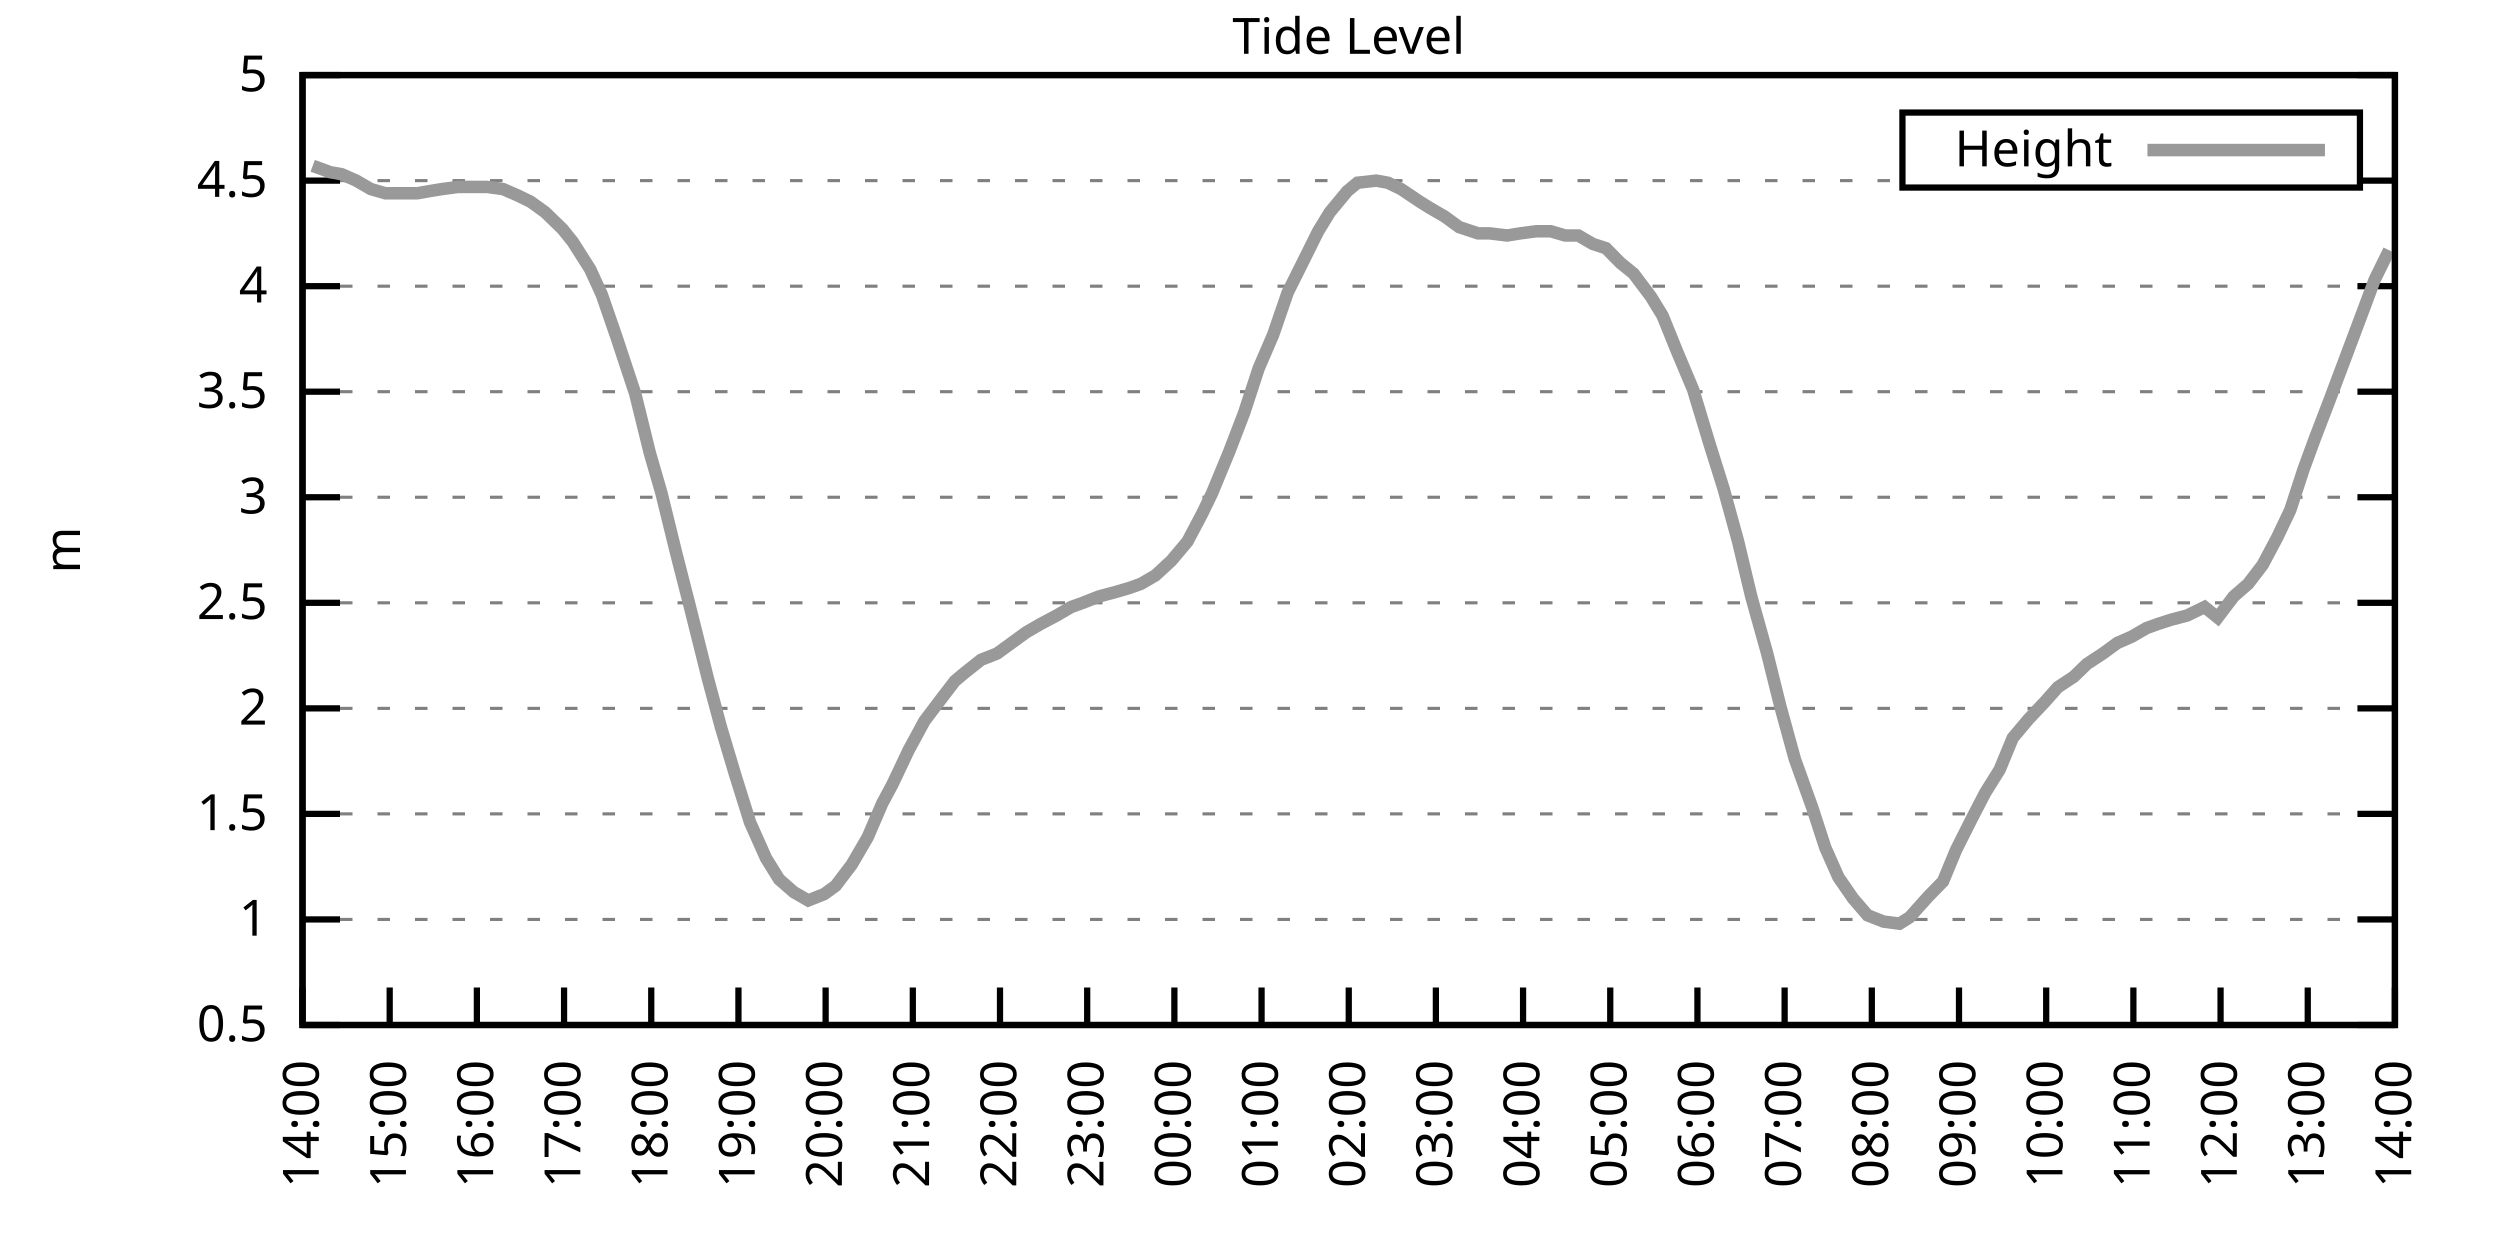
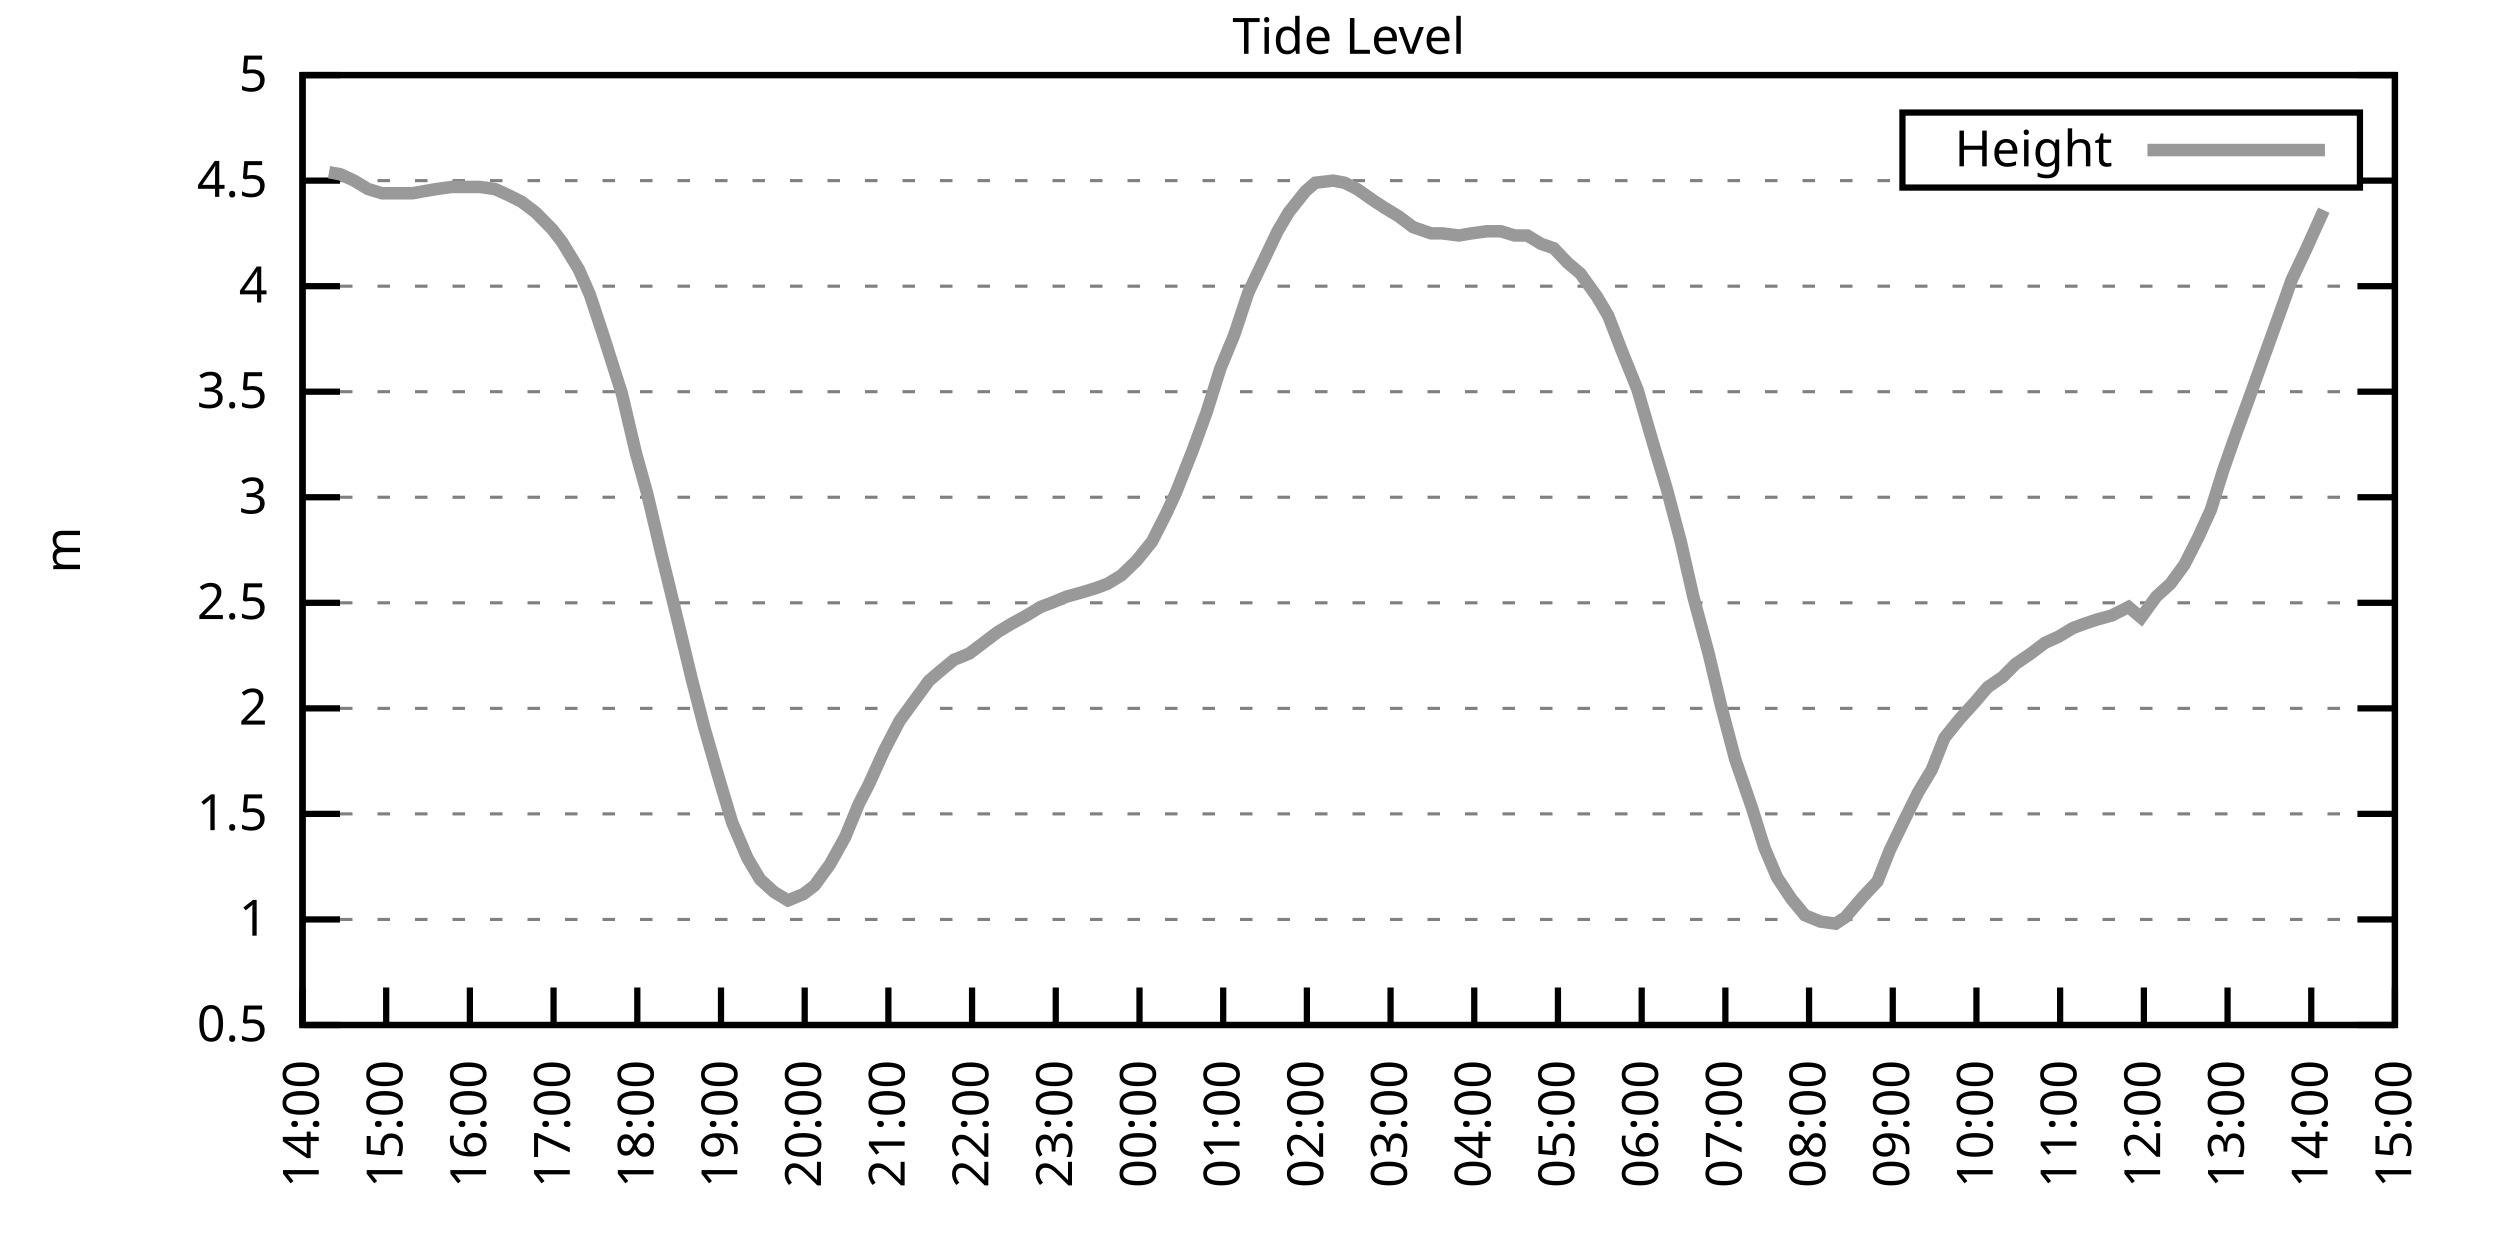
<svg xmlns="http://www.w3.org/2000/svg" xmlns:xlink="http://www.w3.org/1999/xlink" width="400" height="200" viewBox="0 0 400 200">
  <g id="gnuplot_canvas">
    <rect x="0" y="0" width="400" height="200" fill="none" />
    <defs>
      <circle id="gpDot" r="0.5" stroke-width="0.5" stroke="currentColor" />
      <path id="gpPt0" stroke-width="0.333" stroke="currentColor" d="M-1,0 h2 M0,-1 v2" />
      <path id="gpPt1" stroke-width="0.333" stroke="currentColor" d="M-1,-1 L1,1 M1,-1 L-1,1" />
      <path id="gpPt2" stroke-width="0.333" stroke="currentColor" d="M-1,0 L1,0 M0,-1 L0,1 M-1,-1 L1,1 M-1,1 L1,-1" />
      <rect id="gpPt3" stroke-width="0.333" stroke="currentColor" x="-1" y="-1" width="2" height="2" />
      <rect id="gpPt4" stroke-width="0.333" stroke="currentColor" fill="currentColor" x="-1" y="-1" width="2" height="2" />
      <circle id="gpPt5" stroke-width="0.333" stroke="currentColor" cx="0" cy="0" r="1" />
      <use xlink:href="#gpPt5" id="gpPt6" fill="currentColor" stroke="none" />
      <path id="gpPt7" stroke-width="0.333" stroke="currentColor" d="M0,-1.33 L-1.33,0.67 L1.33,0.67 z" />
      <use xlink:href="#gpPt7" id="gpPt8" fill="currentColor" stroke="none" />
      <use xlink:href="#gpPt7" id="gpPt9" stroke="currentColor" transform="rotate(180)" />
      <use xlink:href="#gpPt9" id="gpPt10" fill="currentColor" stroke="none" />
      <use xlink:href="#gpPt3" id="gpPt11" stroke="currentColor" transform="rotate(45)" />
      <use xlink:href="#gpPt11" id="gpPt12" fill="currentColor" stroke="none" />
      <path id="gpPt13" stroke-width="0.333" stroke="currentColor" d="M0,1.330 L1.265,0.411 L0.782,-1.067 L-0.782,-1.076 L-1.265,0.411 z" />
      <use xlink:href="#gpPt13" id="gpPt14" fill="currentColor" stroke="none" />
      <filter id="textbox" filterUnits="objectBoundingBox" x="0" y="0" height="1" width="1">
        <feFlood flood-color="white" flood-opacity="1" result="bgnd" />
        <feComposite in="SourceGraphic" in2="bgnd" operator="atop" />
      </filter>
      <filter id="greybox" filterUnits="objectBoundingBox" x="0" y="0" height="1" width="1">
        <feFlood flood-color="lightgrey" flood-opacity="1" result="grey" />
        <feComposite in="SourceGraphic" in2="grey" operator="atop" />
      </filter>
    </defs>
    <g fill="none" color="white" stroke="currentColor" stroke-width="1.00" stroke-linecap="butt" stroke-linejoin="miter">
</g>
    <g fill="none" color="black" stroke="currentColor" stroke-width="1.00" stroke-linecap="butt" stroke-linejoin="miter">
      <g stroke="none" shape-rendering="crispEdges">
        <polygon fill="rgb(255, 255, 255)" points="48.40,164.00 383.18,164.00 383.18,12.02 48.40,12.02 " />
      </g>
    </g>
    <g fill="none" color="black" stroke="currentColor" stroke-width="1.00" stroke-linecap="butt" stroke-linejoin="miter">
</g>
    <g fill="none" color="black" stroke="black" stroke-width="0.50" stroke-linecap="butt" stroke-linejoin="miter">
</g>
    <g fill="none" color="gray" stroke="currentColor" stroke-width="0.50" stroke-linecap="butt" stroke-linejoin="miter">
      <path stroke="gray" stroke-dasharray="2,4" class="gridline" d="M48.40,164.00 L383.19,164.00  " />
    </g>
    <g fill="none" color="gray" stroke="gray" stroke-width="1.00" stroke-linecap="butt" stroke-linejoin="miter">
</g>
    <g fill="none" color="black" stroke="currentColor" stroke-width="1.00" stroke-linecap="butt" stroke-linejoin="miter">
      <path stroke="black" d="M48.40,164.00 L54.40,164.00 M383.19,164.00 L377.19,164.00  " />
      <g transform="translate(42.80,166.60)" stroke="none" fill="black" font-family="Sans" font-size="8.00" text-anchor="end">
        <text>
          <tspan font-family="Sans"> 0.5</tspan>
        </text>
      </g>
    </g>
    <g fill="none" color="black" stroke="currentColor" stroke-width="1.00" stroke-linecap="butt" stroke-linejoin="miter">
</g>
    <g fill="none" color="black" stroke="black" stroke-width="0.50" stroke-linecap="butt" stroke-linejoin="miter">
</g>
    <g fill="none" color="gray" stroke="currentColor" stroke-width="0.50" stroke-linecap="butt" stroke-linejoin="miter">
      <path stroke="gray" stroke-dasharray="2,4" class="gridline" d="M48.40,147.11 L383.19,147.11  " />
    </g>
    <g fill="none" color="gray" stroke="gray" stroke-width="1.00" stroke-linecap="butt" stroke-linejoin="miter">
</g>
    <g fill="none" color="black" stroke="currentColor" stroke-width="1.00" stroke-linecap="butt" stroke-linejoin="miter">
      <path stroke="black" d="M48.40,147.11 L54.40,147.11 M383.19,147.11 L377.19,147.11  " />
      <g transform="translate(42.80,149.71)" stroke="none" fill="black" font-family="Sans" font-size="8.00" text-anchor="end">
        <text>
          <tspan font-family="Sans"> 1</tspan>
        </text>
      </g>
    </g>
    <g fill="none" color="black" stroke="currentColor" stroke-width="1.00" stroke-linecap="butt" stroke-linejoin="miter">
</g>
    <g fill="none" color="black" stroke="black" stroke-width="0.50" stroke-linecap="butt" stroke-linejoin="miter">
</g>
    <g fill="none" color="gray" stroke="currentColor" stroke-width="0.50" stroke-linecap="butt" stroke-linejoin="miter">
      <path stroke="gray" stroke-dasharray="2,4" class="gridline" d="M48.40,130.22 L383.19,130.22  " />
    </g>
    <g fill="none" color="gray" stroke="gray" stroke-width="1.00" stroke-linecap="butt" stroke-linejoin="miter">
</g>
    <g fill="none" color="black" stroke="currentColor" stroke-width="1.00" stroke-linecap="butt" stroke-linejoin="miter">
      <path stroke="black" d="M48.40,130.22 L54.40,130.22 M383.19,130.22 L377.19,130.22  " />
      <g transform="translate(42.80,132.82)" stroke="none" fill="black" font-family="Sans" font-size="8.00" text-anchor="end">
        <text>
          <tspan font-family="Sans"> 1.5</tspan>
        </text>
      </g>
    </g>
    <g fill="none" color="black" stroke="currentColor" stroke-width="1.00" stroke-linecap="butt" stroke-linejoin="miter">
</g>
    <g fill="none" color="black" stroke="black" stroke-width="0.50" stroke-linecap="butt" stroke-linejoin="miter">
</g>
    <g fill="none" color="gray" stroke="currentColor" stroke-width="0.50" stroke-linecap="butt" stroke-linejoin="miter">
      <path stroke="gray" stroke-dasharray="2,4" class="gridline" d="M48.40,113.34 L383.19,113.34  " />
    </g>
    <g fill="none" color="gray" stroke="gray" stroke-width="1.00" stroke-linecap="butt" stroke-linejoin="miter">
</g>
    <g fill="none" color="black" stroke="currentColor" stroke-width="1.00" stroke-linecap="butt" stroke-linejoin="miter">
      <path stroke="black" d="M48.40,113.34 L54.40,113.34 M383.19,113.34 L377.19,113.34  " />
      <g transform="translate(42.80,115.94)" stroke="none" fill="black" font-family="Sans" font-size="8.00" text-anchor="end">
        <text>
          <tspan font-family="Sans"> 2</tspan>
        </text>
      </g>
    </g>
    <g fill="none" color="black" stroke="currentColor" stroke-width="1.00" stroke-linecap="butt" stroke-linejoin="miter">
</g>
    <g fill="none" color="black" stroke="black" stroke-width="0.50" stroke-linecap="butt" stroke-linejoin="miter">
</g>
    <g fill="none" color="gray" stroke="currentColor" stroke-width="0.50" stroke-linecap="butt" stroke-linejoin="miter">
      <path stroke="gray" stroke-dasharray="2,4" class="gridline" d="M48.40,96.45 L383.19,96.45  " />
    </g>
    <g fill="none" color="gray" stroke="gray" stroke-width="1.00" stroke-linecap="butt" stroke-linejoin="miter">
</g>
    <g fill="none" color="black" stroke="currentColor" stroke-width="1.00" stroke-linecap="butt" stroke-linejoin="miter">
      <path stroke="black" d="M48.40,96.45 L54.40,96.45 M383.19,96.45 L377.19,96.45  " />
      <g transform="translate(42.80,99.05)" stroke="none" fill="black" font-family="Sans" font-size="8.00" text-anchor="end">
        <text>
          <tspan font-family="Sans"> 2.5</tspan>
        </text>
      </g>
    </g>
    <g fill="none" color="black" stroke="currentColor" stroke-width="1.00" stroke-linecap="butt" stroke-linejoin="miter">
</g>
    <g fill="none" color="black" stroke="black" stroke-width="0.50" stroke-linecap="butt" stroke-linejoin="miter">
</g>
    <g fill="none" color="gray" stroke="currentColor" stroke-width="0.50" stroke-linecap="butt" stroke-linejoin="miter">
      <path stroke="gray" stroke-dasharray="2,4" class="gridline" d="M48.40,79.56 L383.19,79.56  " />
    </g>
    <g fill="none" color="gray" stroke="gray" stroke-width="1.00" stroke-linecap="butt" stroke-linejoin="miter">
</g>
    <g fill="none" color="black" stroke="currentColor" stroke-width="1.00" stroke-linecap="butt" stroke-linejoin="miter">
      <path stroke="black" d="M48.40,79.56 L54.40,79.56 M383.19,79.56 L377.19,79.56  " />
      <g transform="translate(42.80,82.16)" stroke="none" fill="black" font-family="Sans" font-size="8.00" text-anchor="end">
        <text>
          <tspan font-family="Sans"> 3</tspan>
        </text>
      </g>
    </g>
    <g fill="none" color="black" stroke="currentColor" stroke-width="1.00" stroke-linecap="butt" stroke-linejoin="miter">
</g>
    <g fill="none" color="black" stroke="black" stroke-width="0.50" stroke-linecap="butt" stroke-linejoin="miter">
</g>
    <g fill="none" color="gray" stroke="currentColor" stroke-width="0.50" stroke-linecap="butt" stroke-linejoin="miter">
      <path stroke="gray" stroke-dasharray="2,4" class="gridline" d="M48.40,62.67 L383.19,62.67  " />
    </g>
    <g fill="none" color="gray" stroke="gray" stroke-width="1.00" stroke-linecap="butt" stroke-linejoin="miter">
</g>
    <g fill="none" color="black" stroke="currentColor" stroke-width="1.00" stroke-linecap="butt" stroke-linejoin="miter">
      <path stroke="black" d="M48.40,62.67 L54.40,62.67 M383.19,62.67 L377.19,62.67  " />
      <g transform="translate(42.80,65.27)" stroke="none" fill="black" font-family="Sans" font-size="8.00" text-anchor="end">
        <text>
          <tspan font-family="Sans"> 3.5</tspan>
        </text>
      </g>
    </g>
    <g fill="none" color="black" stroke="currentColor" stroke-width="1.00" stroke-linecap="butt" stroke-linejoin="miter">
</g>
    <g fill="none" color="black" stroke="black" stroke-width="0.50" stroke-linecap="butt" stroke-linejoin="miter">
</g>
    <g fill="none" color="gray" stroke="currentColor" stroke-width="0.50" stroke-linecap="butt" stroke-linejoin="miter">
      <path stroke="gray" stroke-dasharray="2,4" class="gridline" d="M48.40,45.79 L383.19,45.79  " />
    </g>
    <g fill="none" color="gray" stroke="gray" stroke-width="1.00" stroke-linecap="butt" stroke-linejoin="miter">
</g>
    <g fill="none" color="black" stroke="currentColor" stroke-width="1.00" stroke-linecap="butt" stroke-linejoin="miter">
      <path stroke="black" d="M48.40,45.79 L54.40,45.79 M383.19,45.79 L377.19,45.79  " />
      <g transform="translate(42.80,48.39)" stroke="none" fill="black" font-family="Sans" font-size="8.00" text-anchor="end">
        <text>
          <tspan font-family="Sans"> 4</tspan>
        </text>
      </g>
    </g>
    <g fill="none" color="black" stroke="currentColor" stroke-width="1.00" stroke-linecap="butt" stroke-linejoin="miter">
</g>
    <g fill="none" color="black" stroke="black" stroke-width="0.50" stroke-linecap="butt" stroke-linejoin="miter">
</g>
    <g fill="none" color="gray" stroke="currentColor" stroke-width="0.50" stroke-linecap="butt" stroke-linejoin="miter">
      <path stroke="gray" stroke-dasharray="2,4" class="gridline" d="M48.40,28.90 L304.39,28.90 M377.59,28.90 L383.19,28.90  " />
    </g>
    <g fill="none" color="gray" stroke="gray" stroke-width="1.00" stroke-linecap="butt" stroke-linejoin="miter">
</g>
    <g fill="none" color="black" stroke="currentColor" stroke-width="1.00" stroke-linecap="butt" stroke-linejoin="miter">
      <path stroke="black" d="M48.40,28.90 L54.40,28.90 M383.19,28.90 L377.19,28.90  " />
      <g transform="translate(42.80,31.50)" stroke="none" fill="black" font-family="Sans" font-size="8.00" text-anchor="end">
        <text>
          <tspan font-family="Sans"> 4.5</tspan>
        </text>
      </g>
    </g>
    <g fill="none" color="black" stroke="currentColor" stroke-width="1.00" stroke-linecap="butt" stroke-linejoin="miter">
</g>
    <g fill="none" color="black" stroke="black" stroke-width="0.50" stroke-linecap="butt" stroke-linejoin="miter">
</g>
    <g fill="none" color="gray" stroke="currentColor" stroke-width="0.50" stroke-linecap="butt" stroke-linejoin="miter">
      <path stroke="gray" stroke-dasharray="2,4" class="gridline" d="M48.40,12.01 L383.19,12.01  " />
    </g>
    <g fill="none" color="gray" stroke="gray" stroke-width="1.00" stroke-linecap="butt" stroke-linejoin="miter">
</g>
    <g fill="none" color="black" stroke="currentColor" stroke-width="1.00" stroke-linecap="butt" stroke-linejoin="miter">
      <path stroke="black" d="M48.40,12.01 L54.40,12.01 M383.19,12.01 L377.19,12.01  " />
      <g transform="translate(42.80,14.61)" stroke="none" fill="black" font-family="Sans" font-size="8.00" text-anchor="end">
        <text>
          <tspan font-family="Sans"> 5</tspan>
        </text>
      </g>
    </g>
    <g fill="none" color="black" stroke="currentColor" stroke-width="1.00" stroke-linecap="butt" stroke-linejoin="miter">
      <path stroke="black" d="M48.40,164.00 L48.40,158.00  " />
      <g transform="translate(51.00,169.60) rotate(270.00)" stroke="none" fill="black" font-family="Sans" font-size="8.00" text-anchor="end">
        <text>
          <tspan font-family="Sans">14:00</tspan>
        </text>
      </g>
    </g>
    <g fill="none" color="black" stroke="currentColor" stroke-width="1.00" stroke-linecap="butt" stroke-linejoin="miter">
-       <path stroke="black" d="M62.35,164.00 L62.35,158.00  " />
-       <g transform="translate(64.95,169.60) rotate(270.00)" stroke="none" fill="black" font-family="Sans" font-size="8.00" text-anchor="end">
+       <path stroke="black" d="M61.79,164.00 L61.79,158.00  " />
+       <g transform="translate(64.39,169.60) rotate(270.00)" stroke="none" fill="black" font-family="Sans" font-size="8.00" text-anchor="end">
        <text>
          <tspan font-family="Sans">15:00</tspan>
        </text>
      </g>
    </g>
    <g fill="none" color="black" stroke="currentColor" stroke-width="1.00" stroke-linecap="butt" stroke-linejoin="miter">
-       <path stroke="black" d="M76.30,164.00 L76.30,158.00  " />
-       <g transform="translate(78.90,169.60) rotate(270.00)" stroke="none" fill="black" font-family="Sans" font-size="8.00" text-anchor="end">
+       <path stroke="black" d="M75.18,164.00 L75.18,158.00  " />
+       <g transform="translate(77.78,169.60) rotate(270.00)" stroke="none" fill="black" font-family="Sans" font-size="8.00" text-anchor="end">
        <text>
          <tspan font-family="Sans">16:00</tspan>
        </text>
      </g>
    </g>
    <g fill="none" color="black" stroke="currentColor" stroke-width="1.00" stroke-linecap="butt" stroke-linejoin="miter">
-       <path stroke="black" d="M90.25,164.00 L90.25,158.00  " />
-       <g transform="translate(92.85,169.60) rotate(270.00)" stroke="none" fill="black" font-family="Sans" font-size="8.00" text-anchor="end">
+       <path stroke="black" d="M88.57,164.00 L88.57,158.00  " />
+       <g transform="translate(91.17,169.60) rotate(270.00)" stroke="none" fill="black" font-family="Sans" font-size="8.00" text-anchor="end">
        <text>
          <tspan font-family="Sans">17:00</tspan>
        </text>
      </g>
    </g>
    <g fill="none" color="black" stroke="currentColor" stroke-width="1.00" stroke-linecap="butt" stroke-linejoin="miter">
-       <path stroke="black" d="M104.20,164.00 L104.20,158.00  " />
-       <g transform="translate(106.80,169.60) rotate(270.00)" stroke="none" fill="black" font-family="Sans" font-size="8.00" text-anchor="end">
+       <path stroke="black" d="M101.97,164.00 L101.97,158.00  " />
+       <g transform="translate(104.57,169.60) rotate(270.00)" stroke="none" fill="black" font-family="Sans" font-size="8.00" text-anchor="end">
        <text>
          <tspan font-family="Sans">18:00</tspan>
        </text>
      </g>
    </g>
    <g fill="none" color="black" stroke="currentColor" stroke-width="1.00" stroke-linecap="butt" stroke-linejoin="miter">
-       <path stroke="black" d="M118.15,164.00 L118.15,158.00  " />
-       <g transform="translate(120.75,169.60) rotate(270.00)" stroke="none" fill="black" font-family="Sans" font-size="8.00" text-anchor="end">
+       <path stroke="black" d="M115.36,164.00 L115.36,158.00  " />
+       <g transform="translate(117.96,169.60) rotate(270.00)" stroke="none" fill="black" font-family="Sans" font-size="8.00" text-anchor="end">
        <text>
          <tspan font-family="Sans">19:00</tspan>
        </text>
      </g>
    </g>
    <g fill="none" color="black" stroke="currentColor" stroke-width="1.00" stroke-linecap="butt" stroke-linejoin="miter">
-       <path stroke="black" d="M132.10,164.00 L132.10,158.00  " />
-       <g transform="translate(134.70,169.60) rotate(270.00)" stroke="none" fill="black" font-family="Sans" font-size="8.00" text-anchor="end">
+       <path stroke="black" d="M128.75,164.00 L128.75,158.00  " />
+       <g transform="translate(131.35,169.60) rotate(270.00)" stroke="none" fill="black" font-family="Sans" font-size="8.00" text-anchor="end">
        <text>
          <tspan font-family="Sans">20:00</tspan>
        </text>
      </g>
    </g>
    <g fill="none" color="black" stroke="currentColor" stroke-width="1.00" stroke-linecap="butt" stroke-linejoin="miter">
-       <path stroke="black" d="M146.05,164.00 L146.05,158.00  " />
-       <g transform="translate(148.65,169.60) rotate(270.00)" stroke="none" fill="black" font-family="Sans" font-size="8.00" text-anchor="end">
+       <path stroke="black" d="M142.14,164.00 L142.14,158.00  " />
+       <g transform="translate(144.74,169.60) rotate(270.00)" stroke="none" fill="black" font-family="Sans" font-size="8.00" text-anchor="end">
        <text>
          <tspan font-family="Sans">21:00</tspan>
        </text>
      </g>
    </g>
    <g fill="none" color="black" stroke="currentColor" stroke-width="1.00" stroke-linecap="butt" stroke-linejoin="miter">
-       <path stroke="black" d="M160.00,164.00 L160.00,158.00  " />
-       <g transform="translate(162.60,169.60) rotate(270.00)" stroke="none" fill="black" font-family="Sans" font-size="8.00" text-anchor="end">
+       <path stroke="black" d="M155.53,164.00 L155.53,158.00  " />
+       <g transform="translate(158.13,169.60) rotate(270.00)" stroke="none" fill="black" font-family="Sans" font-size="8.00" text-anchor="end">
        <text>
          <tspan font-family="Sans">22:00</tspan>
        </text>
      </g>
    </g>
    <g fill="none" color="black" stroke="currentColor" stroke-width="1.00" stroke-linecap="butt" stroke-linejoin="miter">
-       <path stroke="black" d="M173.95,164.00 L173.95,158.00  " />
-       <g transform="translate(176.55,169.60) rotate(270.00)" stroke="none" fill="black" font-family="Sans" font-size="8.00" text-anchor="end">
+       <path stroke="black" d="M168.92,164.00 L168.92,158.00  " />
+       <g transform="translate(171.52,169.60) rotate(270.00)" stroke="none" fill="black" font-family="Sans" font-size="8.00" text-anchor="end">
        <text>
          <tspan font-family="Sans">23:00</tspan>
        </text>
      </g>
    </g>
    <g fill="none" color="black" stroke="currentColor" stroke-width="1.00" stroke-linecap="butt" stroke-linejoin="miter">
-       <path stroke="black" d="M187.90,164.00 L187.90,158.00  " />
-       <g transform="translate(190.50,169.60) rotate(270.00)" stroke="none" fill="black" font-family="Sans" font-size="8.00" text-anchor="end">
+       <path stroke="black" d="M182.32,164.00 L182.32,158.00  " />
+       <g transform="translate(184.92,169.60) rotate(270.00)" stroke="none" fill="black" font-family="Sans" font-size="8.00" text-anchor="end">
        <text>
          <tspan font-family="Sans">00:00</tspan>
        </text>
      </g>
    </g>
    <g fill="none" color="black" stroke="currentColor" stroke-width="1.00" stroke-linecap="butt" stroke-linejoin="miter">
-       <path stroke="black" d="M201.85,164.00 L201.85,158.00  " />
-       <g transform="translate(204.45,169.60) rotate(270.00)" stroke="none" fill="black" font-family="Sans" font-size="8.00" text-anchor="end">
+       <path stroke="black" d="M195.71,164.00 L195.71,158.00  " />
+       <g transform="translate(198.31,169.60) rotate(270.00)" stroke="none" fill="black" font-family="Sans" font-size="8.00" text-anchor="end">
        <text>
          <tspan font-family="Sans">01:00</tspan>
        </text>
      </g>
    </g>
    <g fill="none" color="black" stroke="currentColor" stroke-width="1.00" stroke-linecap="butt" stroke-linejoin="miter">
-       <path stroke="black" d="M215.80,164.00 L215.80,158.00  " />
-       <g transform="translate(218.40,169.60) rotate(270.00)" stroke="none" fill="black" font-family="Sans" font-size="8.00" text-anchor="end">
+       <path stroke="black" d="M209.10,164.00 L209.10,158.00  " />
+       <g transform="translate(211.70,169.60) rotate(270.00)" stroke="none" fill="black" font-family="Sans" font-size="8.00" text-anchor="end">
        <text>
          <tspan font-family="Sans">02:00</tspan>
        </text>
      </g>
    </g>
    <g fill="none" color="black" stroke="currentColor" stroke-width="1.00" stroke-linecap="butt" stroke-linejoin="miter">
-       <path stroke="black" d="M229.74,164.00 L229.74,158.00  " />
-       <g transform="translate(232.34,169.60) rotate(270.00)" stroke="none" fill="black" font-family="Sans" font-size="8.00" text-anchor="end">
+       <path stroke="black" d="M222.49,164.00 L222.49,158.00  " />
+       <g transform="translate(225.09,169.60) rotate(270.00)" stroke="none" fill="black" font-family="Sans" font-size="8.00" text-anchor="end">
        <text>
          <tspan font-family="Sans">03:00</tspan>
        </text>
      </g>
    </g>
    <g fill="none" color="black" stroke="currentColor" stroke-width="1.00" stroke-linecap="butt" stroke-linejoin="miter">
-       <path stroke="black" d="M243.69,164.00 L243.69,158.00  " />
-       <g transform="translate(246.29,169.60) rotate(270.00)" stroke="none" fill="black" font-family="Sans" font-size="8.00" text-anchor="end">
+       <path stroke="black" d="M235.88,164.00 L235.88,158.00  " />
+       <g transform="translate(238.48,169.60) rotate(270.00)" stroke="none" fill="black" font-family="Sans" font-size="8.00" text-anchor="end">
        <text>
          <tspan font-family="Sans">04:00</tspan>
        </text>
      </g>
    </g>
    <g fill="none" color="black" stroke="currentColor" stroke-width="1.00" stroke-linecap="butt" stroke-linejoin="miter">
-       <path stroke="black" d="M257.64,164.00 L257.64,158.00  " />
-       <g transform="translate(260.24,169.60) rotate(270.00)" stroke="none" fill="black" font-family="Sans" font-size="8.00" text-anchor="end">
+       <path stroke="black" d="M249.27,164.00 L249.27,158.00  " />
+       <g transform="translate(251.87,169.60) rotate(270.00)" stroke="none" fill="black" font-family="Sans" font-size="8.00" text-anchor="end">
        <text>
          <tspan font-family="Sans">05:00</tspan>
        </text>
      </g>
    </g>
    <g fill="none" color="black" stroke="currentColor" stroke-width="1.00" stroke-linecap="butt" stroke-linejoin="miter">
-       <path stroke="black" d="M271.59,164.00 L271.59,158.00  " />
-       <g transform="translate(274.19,169.60) rotate(270.00)" stroke="none" fill="black" font-family="Sans" font-size="8.00" text-anchor="end">
+       <path stroke="black" d="M262.67,164.00 L262.67,158.00  " />
+       <g transform="translate(265.27,169.60) rotate(270.00)" stroke="none" fill="black" font-family="Sans" font-size="8.00" text-anchor="end">
        <text>
          <tspan font-family="Sans">06:00</tspan>
        </text>
      </g>
    </g>
    <g fill="none" color="black" stroke="currentColor" stroke-width="1.00" stroke-linecap="butt" stroke-linejoin="miter">
-       <path stroke="black" d="M285.54,164.00 L285.54,158.00  " />
-       <g transform="translate(288.14,169.60) rotate(270.00)" stroke="none" fill="black" font-family="Sans" font-size="8.00" text-anchor="end">
+       <path stroke="black" d="M276.06,164.00 L276.06,158.00  " />
+       <g transform="translate(278.66,169.60) rotate(270.00)" stroke="none" fill="black" font-family="Sans" font-size="8.00" text-anchor="end">
        <text>
          <tspan font-family="Sans">07:00</tspan>
        </text>
      </g>
    </g>
    <g fill="none" color="black" stroke="currentColor" stroke-width="1.00" stroke-linecap="butt" stroke-linejoin="miter">
-       <path stroke="black" d="M299.49,164.00 L299.49,158.00  " />
-       <g transform="translate(302.09,169.60) rotate(270.00)" stroke="none" fill="black" font-family="Sans" font-size="8.00" text-anchor="end">
+       <path stroke="black" d="M289.45,164.00 L289.45,158.00  " />
+       <g transform="translate(292.05,169.60) rotate(270.00)" stroke="none" fill="black" font-family="Sans" font-size="8.00" text-anchor="end">
        <text>
          <tspan font-family="Sans">08:00</tspan>
        </text>
      </g>
    </g>
    <g fill="none" color="black" stroke="currentColor" stroke-width="1.00" stroke-linecap="butt" stroke-linejoin="miter">
-       <path stroke="black" d="M313.44,164.00 L313.44,158.00  " />
-       <g transform="translate(316.04,169.60) rotate(270.00)" stroke="none" fill="black" font-family="Sans" font-size="8.00" text-anchor="end">
+       <path stroke="black" d="M302.84,164.00 L302.84,158.00  " />
+       <g transform="translate(305.44,169.60) rotate(270.00)" stroke="none" fill="black" font-family="Sans" font-size="8.00" text-anchor="end">
        <text>
          <tspan font-family="Sans">09:00</tspan>
        </text>
      </g>
    </g>
    <g fill="none" color="black" stroke="currentColor" stroke-width="1.00" stroke-linecap="butt" stroke-linejoin="miter">
-       <path stroke="black" d="M327.39,164.00 L327.39,158.00  " />
-       <g transform="translate(329.99,169.60) rotate(270.00)" stroke="none" fill="black" font-family="Sans" font-size="8.00" text-anchor="end">
+       <path stroke="black" d="M316.23,164.00 L316.23,158.00  " />
+       <g transform="translate(318.83,169.60) rotate(270.00)" stroke="none" fill="black" font-family="Sans" font-size="8.00" text-anchor="end">
        <text>
          <tspan font-family="Sans">10:00</tspan>
        </text>
      </g>
    </g>
    <g fill="none" color="black" stroke="currentColor" stroke-width="1.00" stroke-linecap="butt" stroke-linejoin="miter">
-       <path stroke="black" d="M341.34,164.00 L341.34,158.00  " />
-       <g transform="translate(343.94,169.60) rotate(270.00)" stroke="none" fill="black" font-family="Sans" font-size="8.00" text-anchor="end">
+       <path stroke="black" d="M329.62,164.00 L329.62,158.00  " />
+       <g transform="translate(332.22,169.60) rotate(270.00)" stroke="none" fill="black" font-family="Sans" font-size="8.00" text-anchor="end">
        <text>
          <tspan font-family="Sans">11:00</tspan>
        </text>
      </g>
    </g>
    <g fill="none" color="black" stroke="currentColor" stroke-width="1.00" stroke-linecap="butt" stroke-linejoin="miter">
-       <path stroke="black" d="M355.29,164.00 L355.29,158.00  " />
-       <g transform="translate(357.89,169.60) rotate(270.00)" stroke="none" fill="black" font-family="Sans" font-size="8.00" text-anchor="end">
+       <path stroke="black" d="M343.02,164.00 L343.02,158.00  " />
+       <g transform="translate(345.62,169.60) rotate(270.00)" stroke="none" fill="black" font-family="Sans" font-size="8.00" text-anchor="end">
        <text>
          <tspan font-family="Sans">12:00</tspan>
        </text>
      </g>
    </g>
    <g fill="none" color="black" stroke="currentColor" stroke-width="1.00" stroke-linecap="butt" stroke-linejoin="miter">
-       <path stroke="black" d="M369.24,164.00 L369.24,158.00  " />
-       <g transform="translate(371.84,169.60) rotate(270.00)" stroke="none" fill="black" font-family="Sans" font-size="8.00" text-anchor="end">
+       <path stroke="black" d="M356.41,164.00 L356.41,158.00  " />
+       <g transform="translate(359.01,169.60) rotate(270.00)" stroke="none" fill="black" font-family="Sans" font-size="8.00" text-anchor="end">
        <text>
          <tspan font-family="Sans">13:00</tspan>
+         </text>
+       </g>
+     </g>
+     <g fill="none" color="black" stroke="currentColor" stroke-width="1.00" stroke-linecap="butt" stroke-linejoin="miter">
+       <path stroke="black" d="M369.80,164.00 L369.80,158.00  " />
+       <g transform="translate(372.40,169.60) rotate(270.00)" stroke="none" fill="black" font-family="Sans" font-size="8.00" text-anchor="end">
+         <text>
+           <tspan font-family="Sans">14:00</tspan>
        </text>
      </g>
    </g>
    <g fill="none" color="black" stroke="currentColor" stroke-width="1.00" stroke-linecap="butt" stroke-linejoin="miter">
      <path stroke="black" d="M383.19,164.00 L383.19,158.00  " />
      <g transform="translate(385.79,169.60) rotate(270.00)" stroke="none" fill="black" font-family="Sans" font-size="8.00" text-anchor="end">
        <text>
-           <tspan font-family="Sans">14:00</tspan>
+           <tspan font-family="Sans">15:00</tspan>
        </text>
      </g>
    </g>
    <g fill="none" color="black" stroke="currentColor" stroke-width="1.00" stroke-linecap="butt" stroke-linejoin="miter">
</g>
    <g fill="none" color="black" stroke="currentColor" stroke-width="1.00" stroke-linecap="butt" stroke-linejoin="miter">
      <path stroke="black" d="M48.40,12.01 L48.40,164.00 L383.19,164.00 L383.19,12.01 L48.40,12.01 Z  " />
    </g>
    <g fill="none" color="black" stroke="currentColor" stroke-width="1.00" stroke-linecap="butt" stroke-linejoin="miter">
</g>
    <g fill="none" color="black" stroke="currentColor" stroke-width="1.00" stroke-linecap="butt" stroke-linejoin="miter">
      <path stroke="black" d="M304.39,30.01 L304.39,18.01 L377.59,18.01 L377.59,30.01 L304.39,30.01 Z  " />
    </g>
    <g id="Tide_level_plot_1">
      <g fill="none" color="white" stroke="black" stroke-width="2.00" stroke-linecap="butt" stroke-linejoin="miter">
</g>
      <g fill="none" color="black" stroke="currentColor" stroke-width="2.00" stroke-linecap="butt" stroke-linejoin="miter">
        <g transform="translate(337.99,26.61)" stroke="none" fill="black" font-family="Sans" font-size="8.00" text-anchor="end">
          <text>
            <tspan font-family="Sans">Height</tspan>
          </text>
        </g>
      </g>
      <g fill="none" color="black" stroke="currentColor" stroke-width="2.00" stroke-linecap="butt" stroke-linejoin="miter">
-         <path stroke="rgb(153, 153, 153)" d="M343.59,24.01 L371.99,24.01 M50.03,26.53 L52.82,27.55 L54.68,27.88 L57.00,28.90 L59.33,30.25 L61.65,30.92   L63.98,30.92 L66.77,30.92 L68.63,30.59 L70.72,30.25 L73.28,29.91 L75.83,29.91 L77.93,29.91 L80.48,30.25   L82.81,31.26 L84.90,32.28 L87.23,33.96 L90.02,36.67 L91.64,38.69 L94.43,43.08 L96.29,47.14 L98.62,53.89   L101.64,63.01 L103.97,72.47 L105.83,78.89 L108.15,88.34 L110.48,97.46 L113.27,108.61 L115.36,116.38 L117.68,124.14   L120.01,131.58 L122.57,137.32 L124.66,140.69 L126.98,142.72 L129.31,144.07 L131.87,143.06 L133.72,141.71 L136.28,138.33   L138.84,133.94 L141.16,128.54 L142.79,125.50 L145.35,120.09 L147.91,115.36 L150.46,111.99 L152.79,108.95 L154.42,107.59   L156.97,105.57 L159.53,104.56 L161.86,102.87 L164.18,101.18 L166.51,99.83 L169.06,98.48 L171.39,97.12 L173.25,96.45   L175.81,95.44 L178.36,94.76 L180.69,94.08 L182.55,93.41 L184.87,92.06 L187.43,89.69 L189.99,86.65 L192.31,82.26   L193.94,78.89 L196.73,72.13 L199.06,66.05 L201.38,58.96 L203.71,53.55 L206.03,46.80 L207.89,43.08 L210.91,37.00   L212.77,33.96 L215.56,30.59 L217.19,29.24 L220.21,28.90 L222.07,29.24 L224.16,30.25 L227.19,32.28 L228.81,33.29   L231.14,34.64 L233.46,36.33 L236.49,37.34 L238.35,37.34 L241.14,37.68 L243.23,37.34 L245.79,37.00 L248.11,37.00   L250.44,37.68 L252.53,37.68 L254.85,39.03 L256.95,39.71 L259.27,42.07 L261.36,43.76 L264.15,47.47 L266.01,50.51   L268.34,56.26 L270.90,62.34 L273.45,70.78 L275.78,78.21 L278.10,86.65 L280.20,95.44 L282.75,104.56 L284.85,113.00   L287.17,121.44 L289.96,129.21 L292.05,135.63 L294.15,140.36 L296.47,143.73 L298.80,146.44 L301.35,147.45 L303.91,147.79   L305.54,146.77 L308.56,143.40 L310.88,141.03 L312.98,135.97 L315.53,130.90 L317.63,126.85 L319.95,123.13 L322.04,118.07   L324.60,115.03 L327.16,112.32 L329.25,109.96 L331.81,108.27 L333.90,106.24 L336.46,104.56 L338.78,102.87 L341.11,101.85   L343.43,100.50 L345.29,99.83 L347.39,99.15 L349.94,98.48 L352.73,97.12 L354.83,98.81 L357.38,95.44 L359.71,93.41   L362.03,90.37 L364.36,85.98 L366.45,81.59 L368.54,75.17 L370.40,70.10 L372.73,64.02 L375.52,56.59 L378.31,49.16   L379.94,44.77 L382.26,40.04  " />
+         <path stroke="rgb(153, 153, 153)" d="M343.59,24.01 L371.99,24.01 M52.64,27.55 L54.43,27.88 L56.66,28.90 L58.89,30.25 L61.12,30.92 L63.35,30.92   L66.03,30.92 L67.82,30.59 L69.83,30.25 L72.28,29.91 L74.74,29.91 L76.75,29.91 L79.20,30.25 L81.43,31.26   L83.44,32.28 L85.67,33.96 L88.35,36.67 L89.91,38.69 L92.59,43.08 L94.38,47.14 L96.61,53.89 L99.51,63.01   L101.74,72.47 L103.53,78.89 L105.76,88.34 L107.99,97.46 L110.67,108.61 L112.68,116.38 L114.91,124.14 L117.14,131.58   L119.60,137.32 L121.61,140.69 L123.84,142.72 L126.07,144.07 L128.53,143.06 L130.31,141.71 L132.77,138.33 L135.22,133.94   L137.45,128.54 L139.02,125.50 L141.47,120.09 L143.93,115.36 L146.38,111.99 L148.61,108.95 L150.18,107.59 L152.63,105.57   L155.09,104.56 L157.32,102.87 L159.55,101.18 L161.78,99.83 L164.24,98.48 L166.47,97.12 L168.25,96.45 L170.71,95.44   L173.17,94.76 L175.40,94.08 L177.18,93.41 L179.41,92.06 L181.87,89.69 L184.32,86.65 L186.56,82.26 L188.12,78.89   L190.80,72.13 L193.03,66.05 L195.26,58.96 L197.49,53.55 L199.73,46.80 L201.51,43.08 L204.41,37.00 L206.20,33.96   L208.88,30.59 L210.44,29.24 L213.34,28.90 L215.13,29.24 L217.13,30.25 L220.04,32.28 L221.60,33.29 L223.83,34.64   L226.06,36.33 L228.96,37.34 L230.75,37.34 L233.43,37.68 L235.44,37.34 L237.89,37.00 L240.12,37.00 L242.36,37.68   L244.36,37.68 L246.60,39.03 L248.60,39.71 L250.84,42.07 L252.85,43.76 L255.52,47.47 L257.31,50.51 L259.54,56.26   L262.00,62.34 L264.45,70.78 L266.68,78.21 L268.92,86.65 L270.92,95.44 L273.38,104.56 L275.39,113.00 L277.62,121.44   L280.30,129.21 L282.31,135.63 L284.32,140.36 L286.55,143.73 L288.78,146.44 L291.23,147.45 L293.69,147.79 L295.25,146.77   L298.15,143.40 L300.39,141.03 L302.39,135.97 L304.85,130.90 L306.86,126.85 L309.09,123.13 L311.10,118.07 L313.55,115.03   L316.01,112.32 L318.02,109.96 L320.47,108.27 L322.48,106.24 L324.94,104.56 L327.17,102.87 L329.40,101.85 L331.63,100.50   L333.42,99.83 L335.43,99.15 L337.88,98.48 L340.56,97.12 L342.57,98.81 L345.02,95.44 L347.26,93.41 L349.49,90.37   L351.72,85.98 L353.73,81.59 L355.74,75.17 L357.52,70.10 L359.75,64.02 L362.43,56.59 L365.11,49.16 L366.67,44.77   L368.91,40.04 L371.81,33.63  " />
      </g>
    </g>
    <g fill="none" color="black" stroke="currentColor" stroke-width="2.00" stroke-linecap="butt" stroke-linejoin="miter">
</g>
    <g fill="none" color="black" stroke="black" stroke-width="1.00" stroke-linecap="butt" stroke-linejoin="miter">
</g>
    <g fill="none" color="black" stroke="currentColor" stroke-width="1.00" stroke-linecap="butt" stroke-linejoin="miter">
      <path stroke="black" d="M48.40,12.01 L48.40,164.00 L383.19,164.00 L383.19,12.01 L48.40,12.01 Z  " />
      <g transform="translate(12.80,88.01) rotate(270.00)" stroke="none" fill="black" font-family="Sans" font-size="8.00" text-anchor="middle">
        <text>
          <tspan font-family="Sans">m</tspan>
        </text>
      </g>
    </g>
    <g fill="none" color="black" stroke="currentColor" stroke-width="1.00" stroke-linecap="butt" stroke-linejoin="miter">
</g>
    <g fill="none" color="black" stroke="currentColor" stroke-width="1.00" stroke-linecap="butt" stroke-linejoin="miter">
      <g transform="translate(215.79,8.61)" stroke="none" fill="black" font-family="Sans" font-size="8.00" text-anchor="middle">
        <text>
          <tspan font-family="Sans">Tide Level</tspan>
        </text>
      </g>
    </g>
    <g fill="none" color="black" stroke="currentColor" stroke-width="1.00" stroke-linecap="butt" stroke-linejoin="miter">
</g>
  </g>
</svg>
